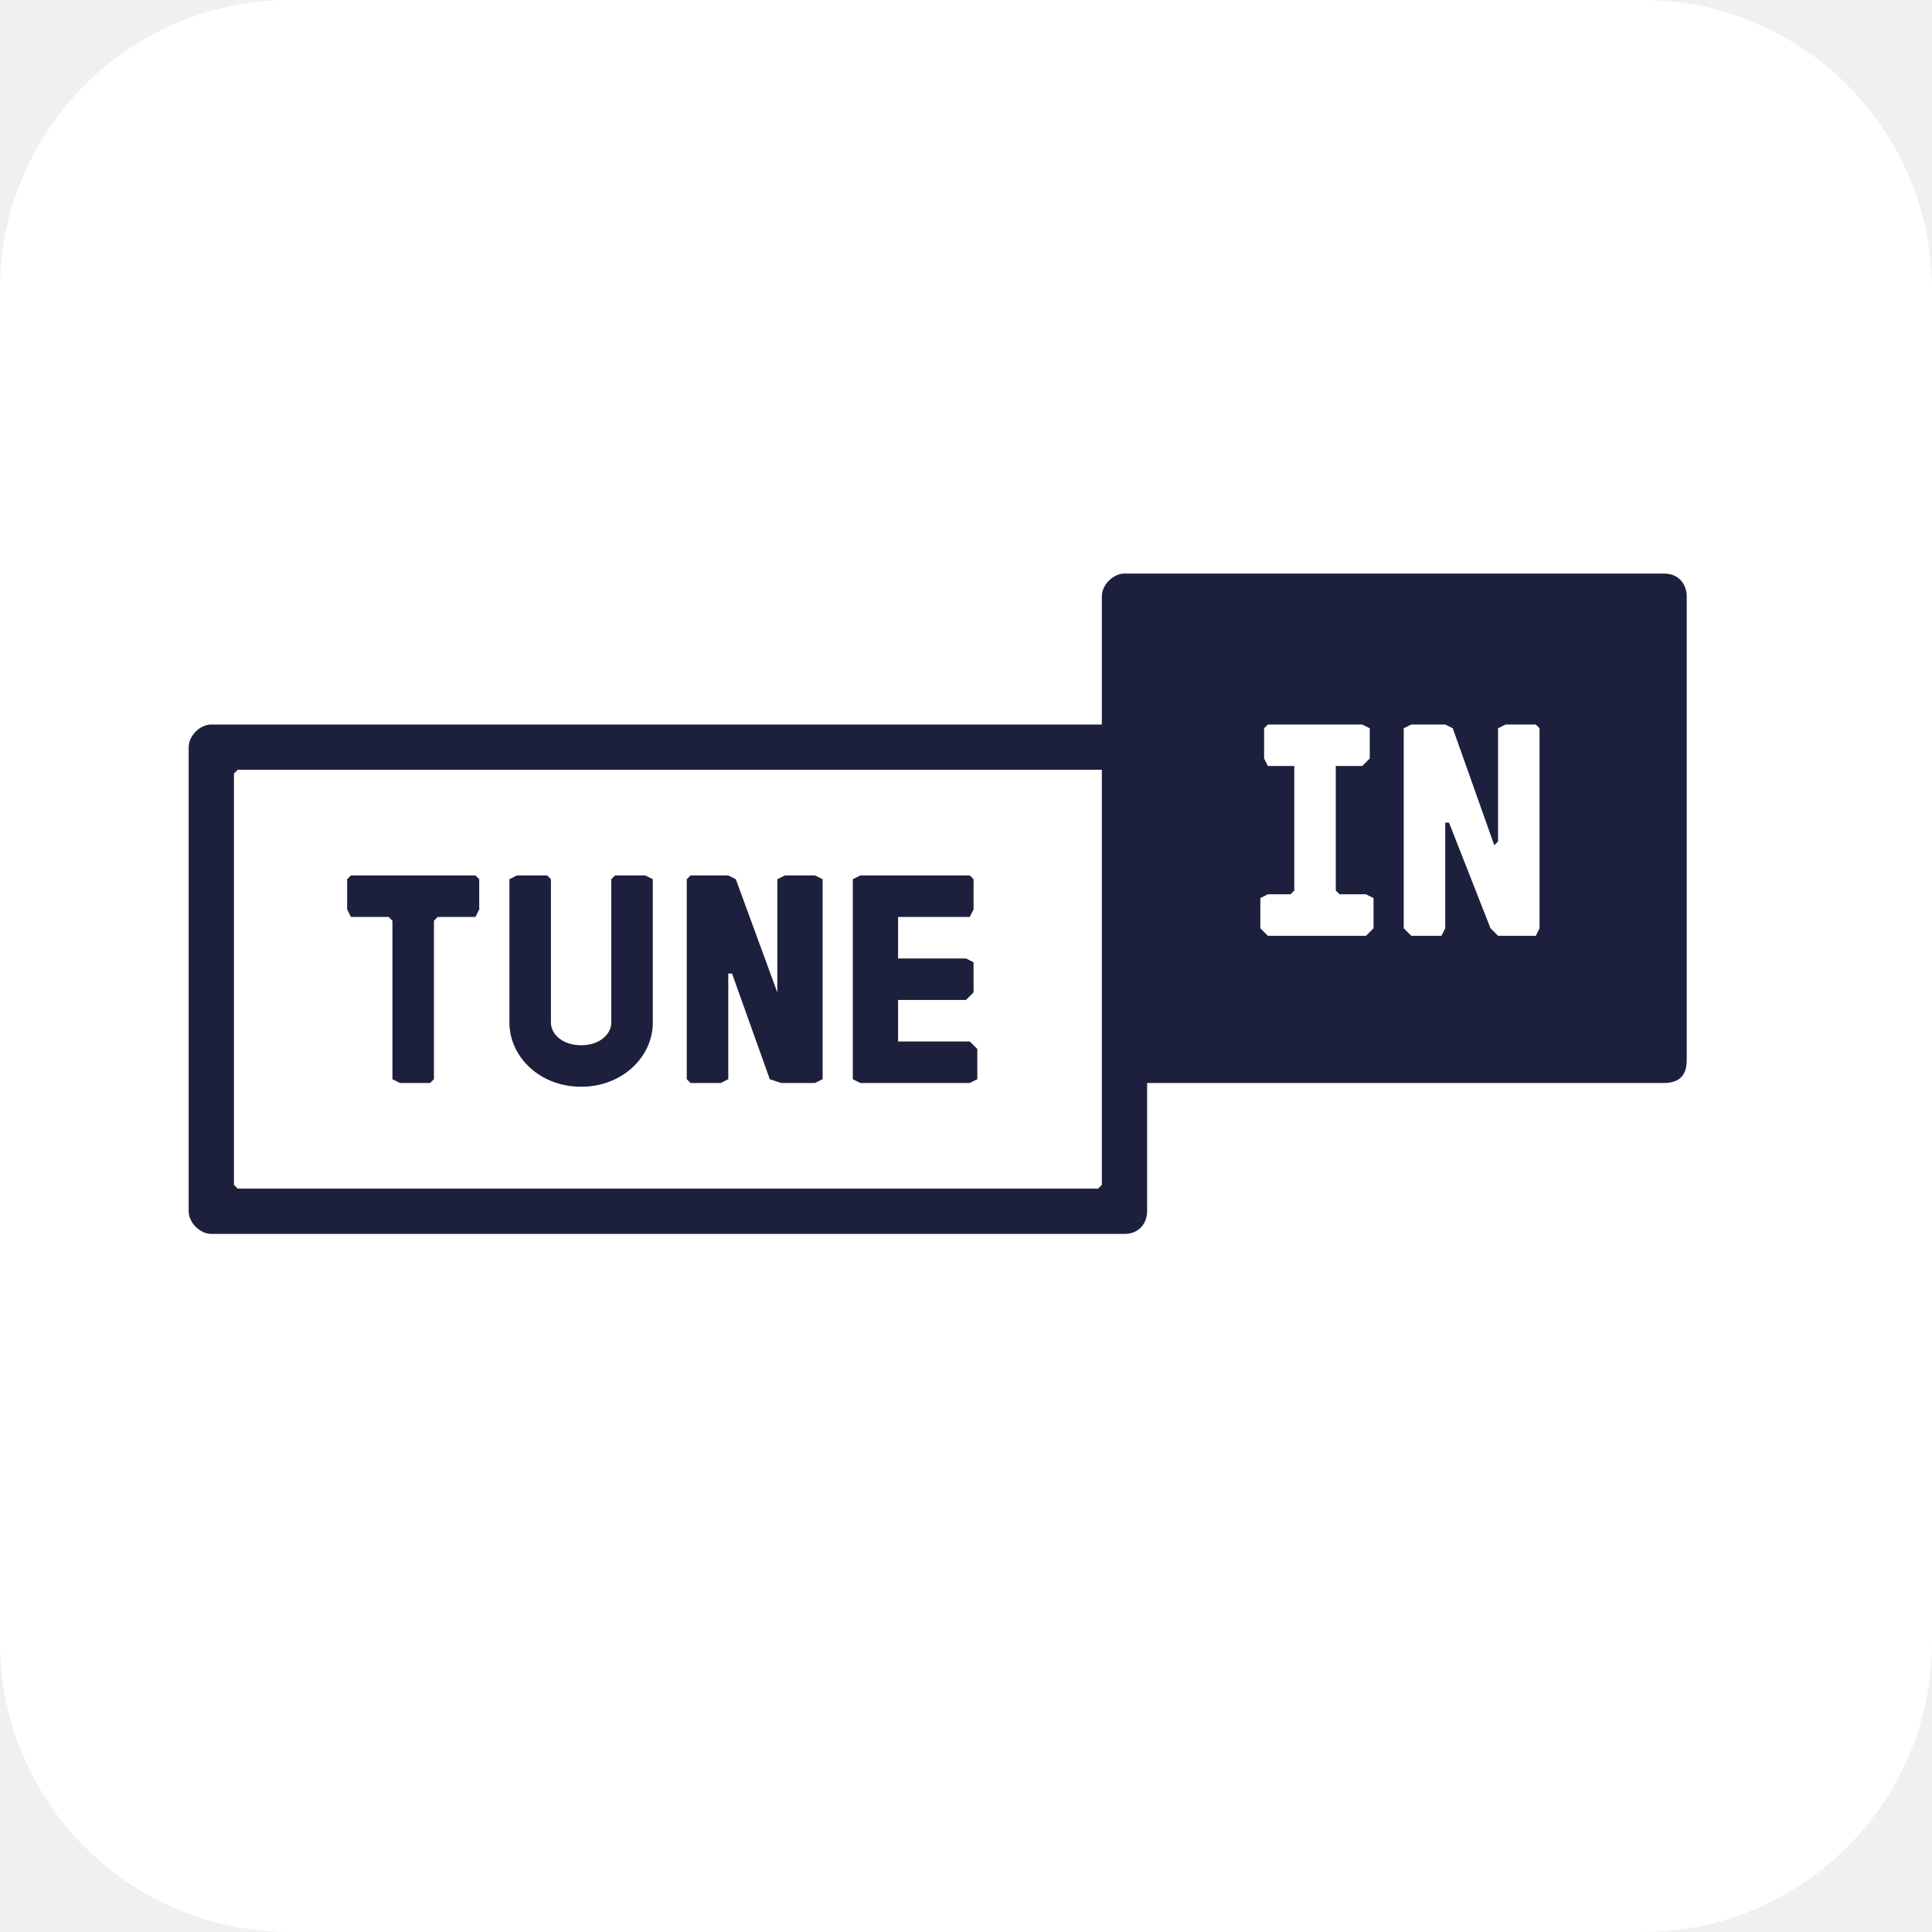
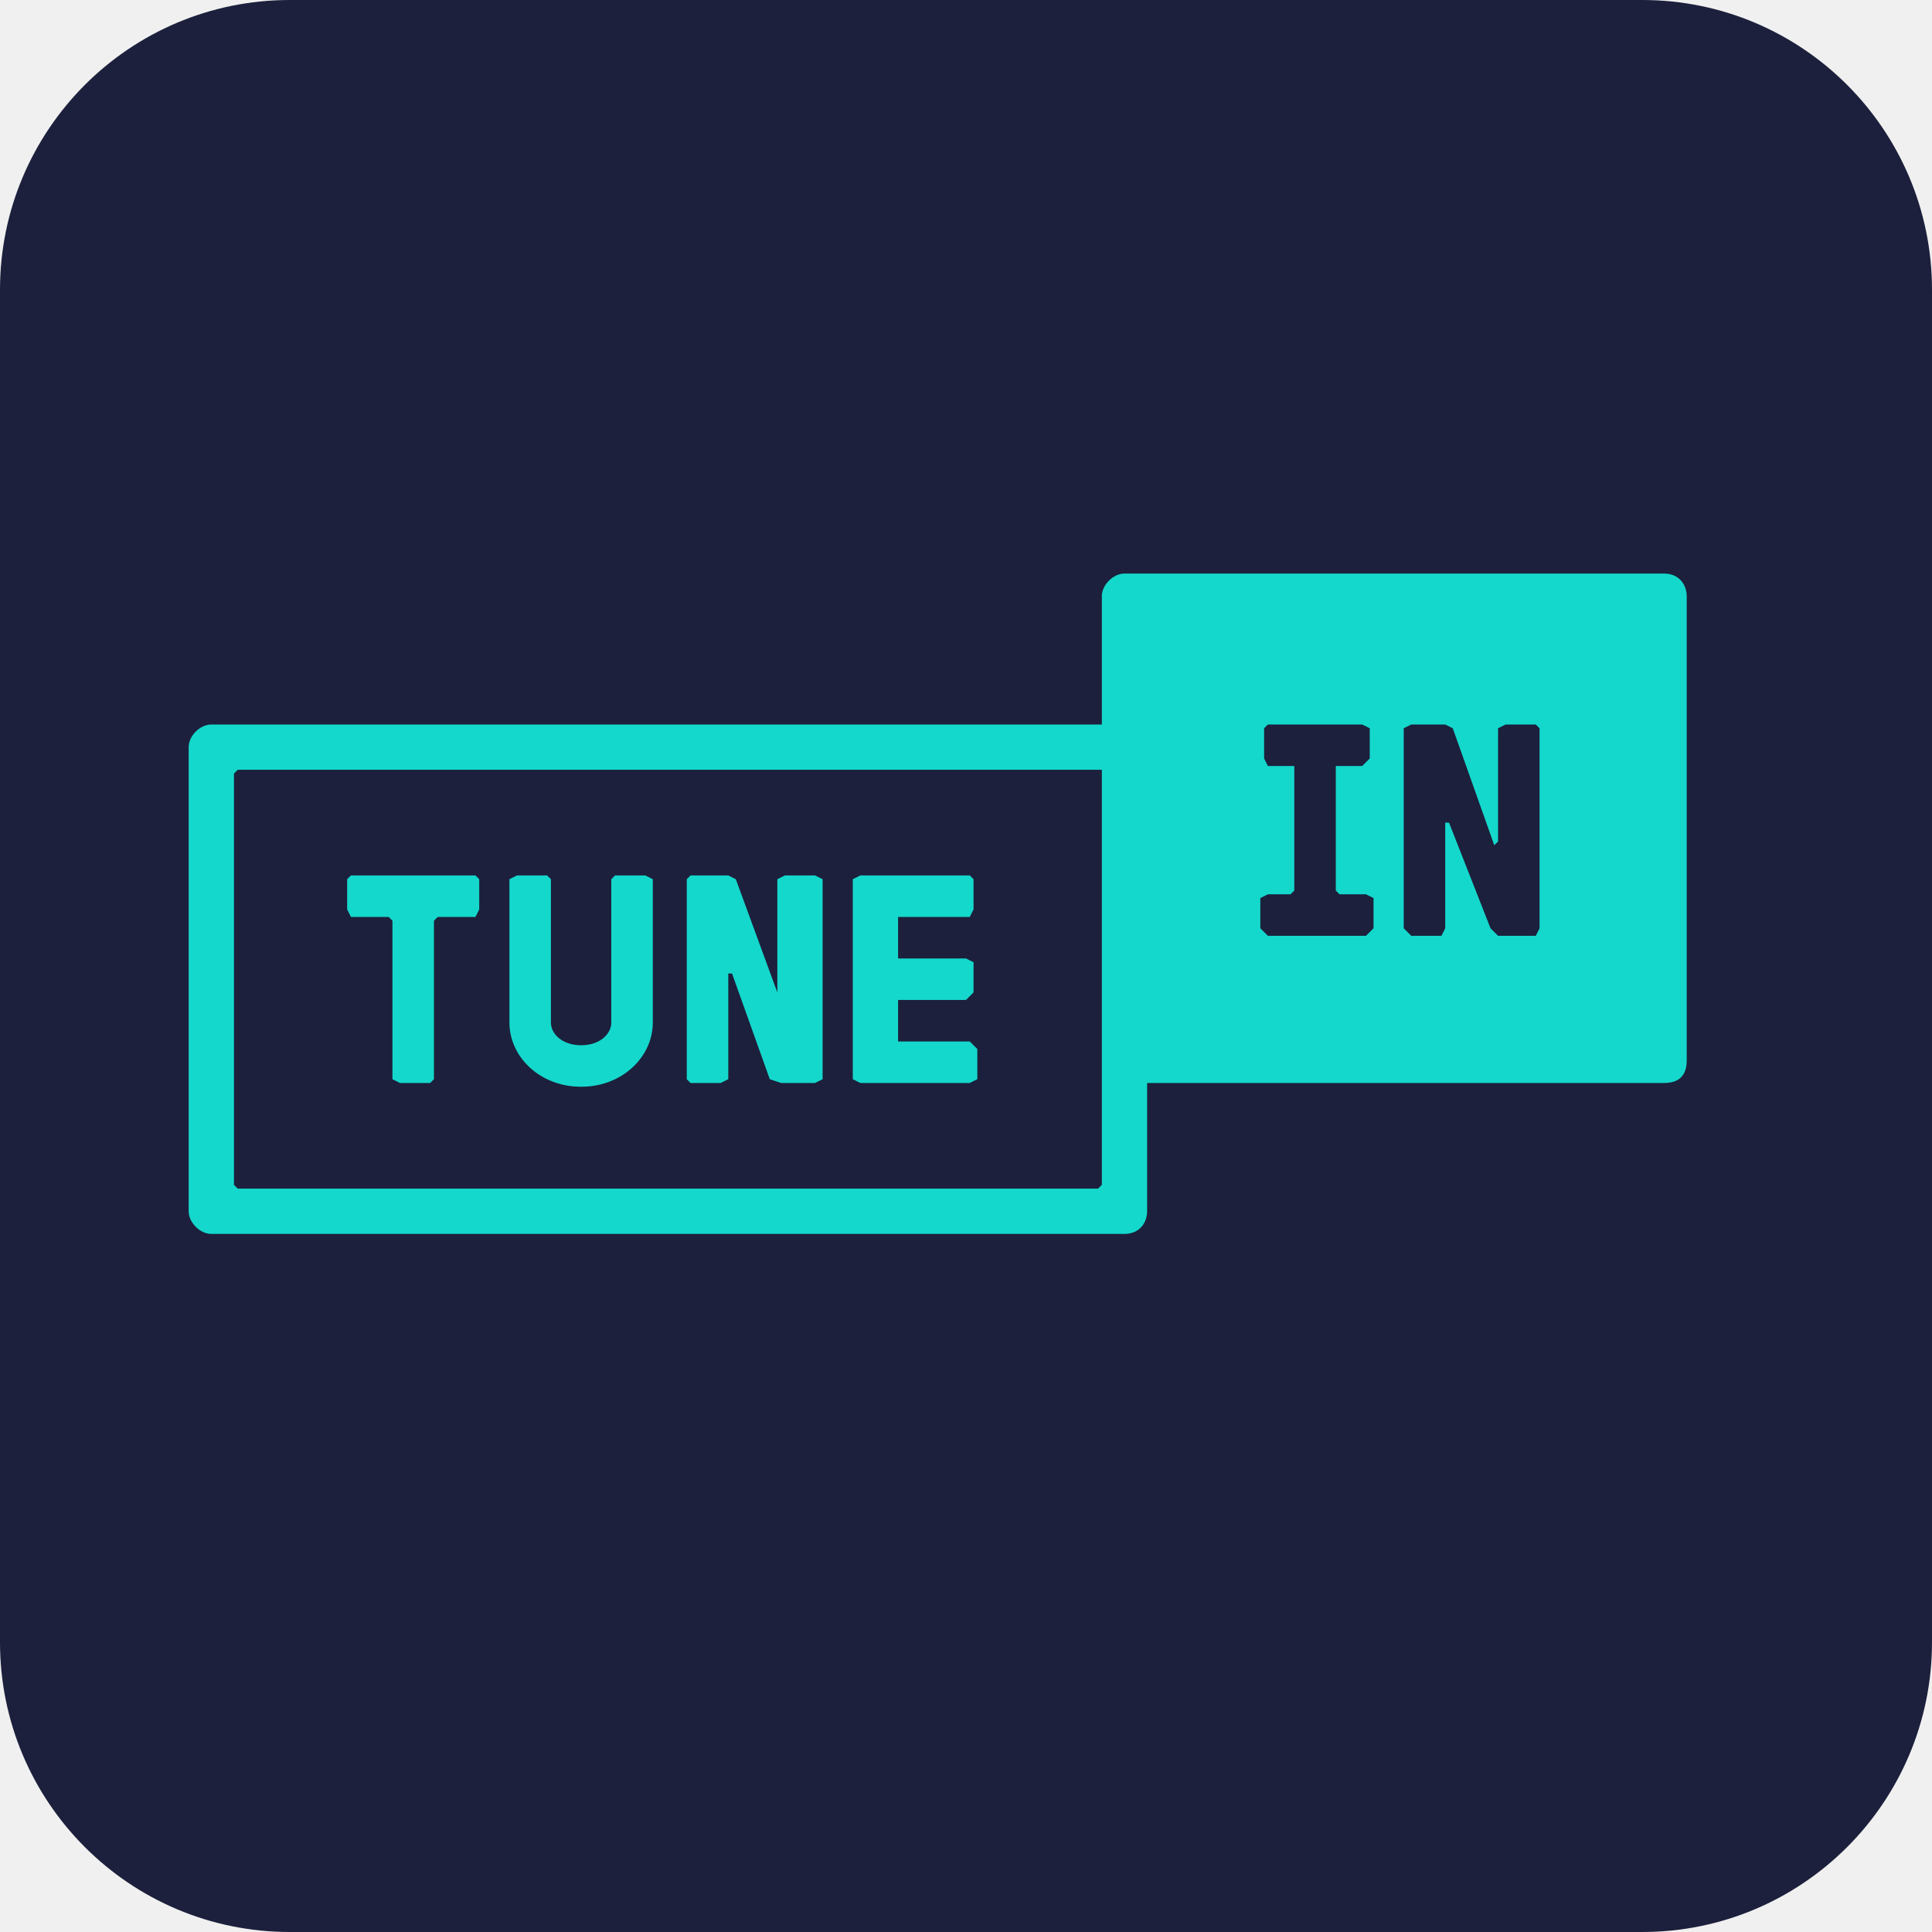
<svg xmlns="http://www.w3.org/2000/svg" aria-label="TuneIn" role="img" viewBox="0 0 512 512">
-   <rect width="512" height="512" rx="15%" fill="#fff" />
-   <path fill="#1c203c" d="M408 193l-1-1h-8l-2 1v30l-1 1-11-31-2-1h-9l-2 1v53l2 2h8l1-2v-28h1l11 28 2 2h10l1-2zm-44 45l-2-1h-7l-1-1v-33h7l2-2v-8l-2-1h-25l-1 1v8l1 2h7v33l-1 1h-6l-2 1v8l2 2h26l2-2zm-72-34H63l-1 1v109l1 1h228l1-1zm155-46v123c0 4-2 6-6 6H304v34c0 3-2 6-6 6H56c-3 0-6-3-6-6V198c0-3 3-6 6-6h236v-34c0-3 3-6 6-6h143c4 0 6 3 6 6zM257 276h-19v-10-1h18l2-2v-8l-2-1h-18v-10-1h19l1-2v-8l-1-1h-29l-2 1v53l2 1h29l2-1v-8l-2-2zm-41-44h-8l-2 1v30c0 1 0 1 0 0l-11-30-2-1h-10l-1 1v53l1 1h8l2-1v-28h1l10 28 3 1h9l2-1v-53l-2-1zm-45 0h-8l-1 1v38c0 3-3 6-8 6s-8-3-8-6v-38l-1-1h-8l-2 1v38c0 9 8 17 19 17s19-8 19-17v-38l-2-1zm-44 1v8l-1 2h-10l-1 1v42l-1 1h-8l-2-1v-42l-1-1H93l-1-2v-8l1-1h33l1 1z" />
+   <rect width="512" height="512" rx="15%" fill="#1c203c" />
+   <path fill="#14d8cc" d="M408 193l-1-1h-8l-2 1v30l-1 1-11-31-2-1h-9l-2 1v53l2 2h8l1-2v-28h1l11 28 2 2h10l1-2zm-44 45l-2-1h-7l-1-1v-33h7l2-2v-8l-2-1h-25l-1 1v8l1 2h7v33l-1 1h-6l-2 1v8l2 2h26l2-2zm-72-34H63l-1 1v109l1 1h228l1-1zm155-46v123c0 4-2 6-6 6H304v34c0 3-2 6-6 6H56c-3 0-6-3-6-6V198c0-3 3-6 6-6h236v-34c0-3 3-6 6-6h143c4 0 6 3 6 6zM257 276h-19v-10-1h18l2-2v-8l-2-1h-18v-10-1h19l1-2v-8l-1-1h-29l-2 1v53l2 1h29l2-1v-8l-2-2zm-41-44h-8l-2 1v30c0 1 0 1 0 0l-11-30-2-1h-10l-1 1v53l1 1h8l2-1v-28h1l10 28 3 1h9l2-1v-53l-2-1zm-45 0h-8l-1 1v38c0 3-3 6-8 6s-8-3-8-6v-38l-1-1h-8l-2 1v38c0 9 8 17 19 17s19-8 19-17v-38l-2-1zm-44 1v8l-1 2h-10l-1 1v42l-1 1h-8l-2-1v-42l-1-1H93l-1-2v-8l1-1h33l1 1z" />
</svg>
